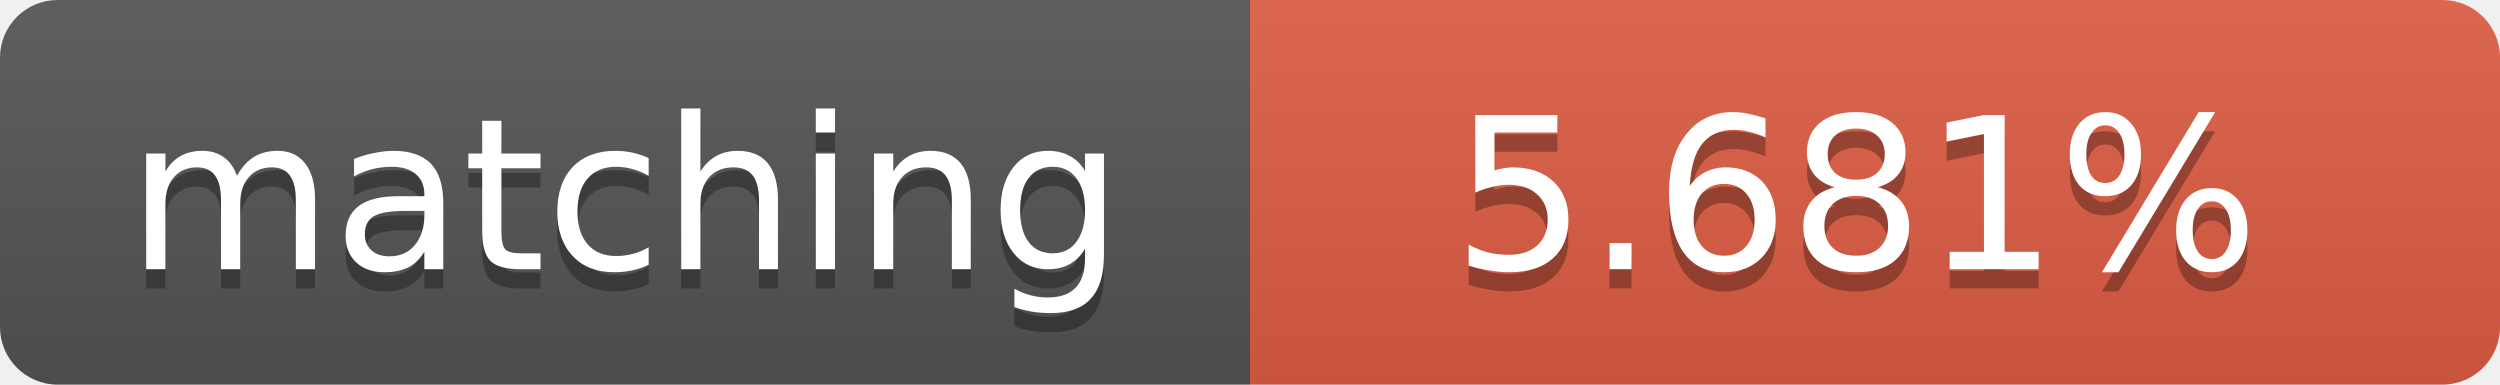
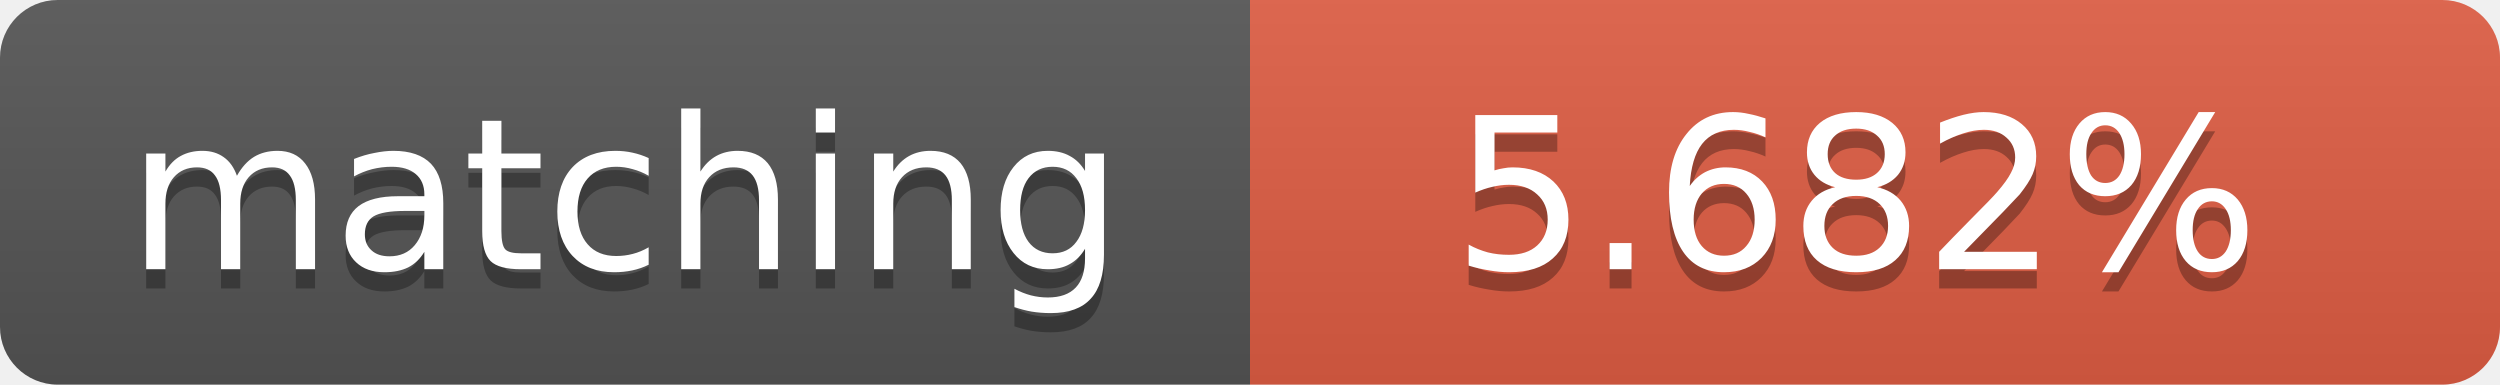
<svg xmlns="http://www.w3.org/2000/svg" width="130" height="20">
  <linearGradient id="b" x2="0" y2="100%">
    <stop offset="0" stop-color="#bbb" stop-opacity=".1" />
    <stop offset="1" stop-opacity=".1" />
  </linearGradient>
  <clipPath id="a">
    <rect width="130" height="20" rx="3" fill="#fff" />
  </clipPath>
  <g clip-path="url(#a)">
    <path fill="#555" d="M0 0h65v20H0z" />
    <path fill="#e05d44" d="M65 0h65v20H65z" />
    <path fill="url(#b)" d="M0 0h130v20H0z" />
  </g>
  <g fill="#fff" text-anchor="middle" font-family="DejaVu Sans,Verdana,Geneva,sans-serif" font-size="11">
    <text x="32.5" y="15" fill="#010101" fill-opacity=".3">matching</text>
    <text x="32.5" y="14">matching</text>
-     <text x="96.5" y="15" fill="#010101" fill-opacity=".3">5.681%</text>
-     <text x="96.5" y="14">5.681%</text>
+     <text x="96.5" y="15" fill="#010101" fill-opacity=".3">5.682%</text>
+     <text x="96.5" y="14">5.682%</text>
  </g>
</svg>
